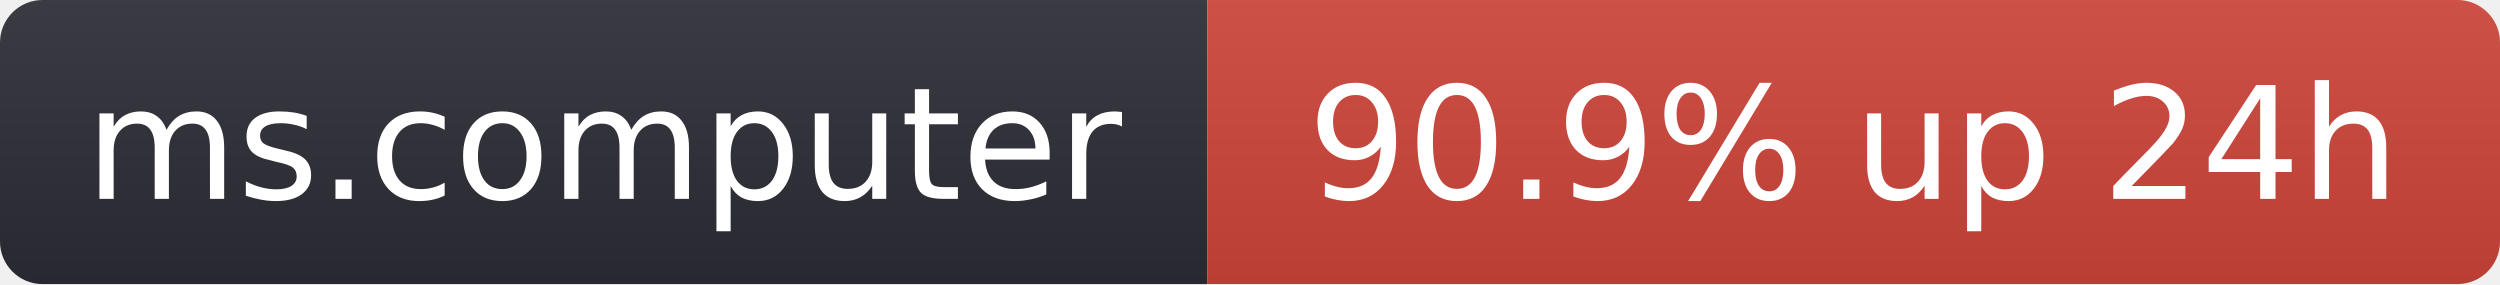
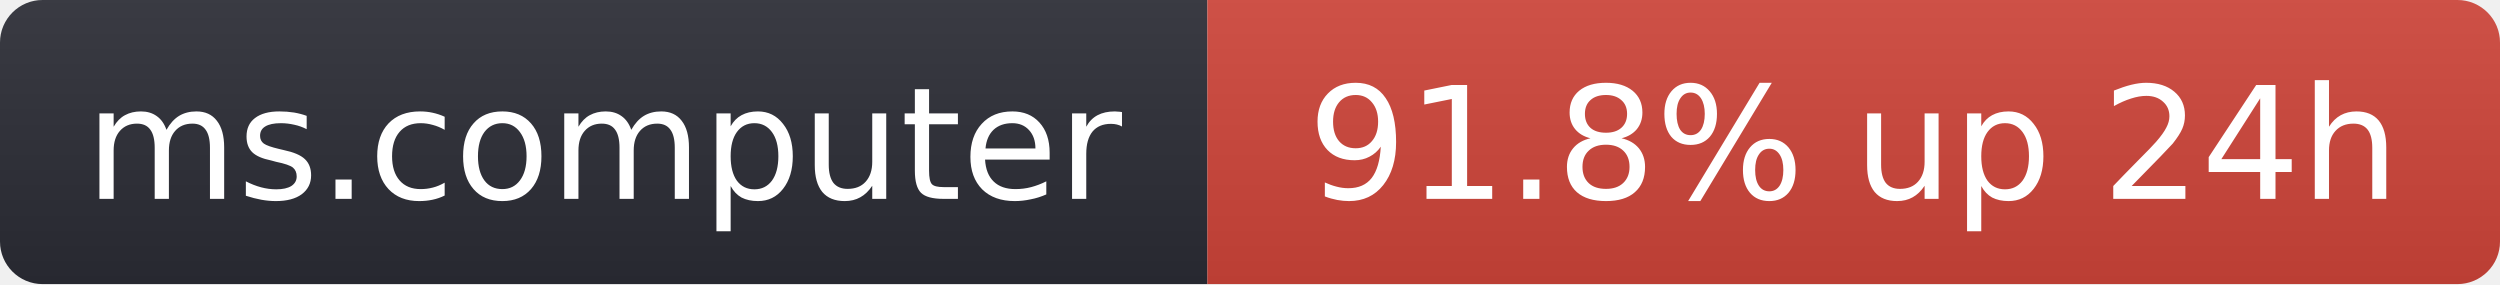
- <svg xmlns="http://www.w3.org/2000/svg" width="176" height="20" role="img" aria-label="ms.computer: 90.9% up 24h">
+ <svg xmlns="http://www.w3.org/2000/svg" width="176" height="20" role="img" aria-label="ms.computer: 91.8% up 24h">
  <linearGradient id="s" x2="0" y2="100%">
    <stop offset="0" stop-color="#bbb" stop-opacity=".1" />
    <stop offset="1" stop-opacity=".1" />
  </linearGradient>
  <clipPath id="r">
    <rect width="176" height="20" rx="3" fill="#fff" />
  </clipPath>
  <g clip-path="url(#r)">
    <rect width="85" height="20" fill="#2b2d35" />
    <rect x="85" width="91" height="20" fill="#d0453a" />
    <rect width="176" height="20" fill="url(#s)" />
  </g>
  <g fill="#fff" text-anchor="middle" font-family="Verdana,Geneva,DejaVu Sans,sans-serif" font-size="11">
    <text x="42.5" y="14">ms.computer</text>
-     <text x="130.5" y="14">90.9% up 24h</text>
+     <text x="130.5" y="14">91.8% up 24h</text>
  </g>
</svg>
